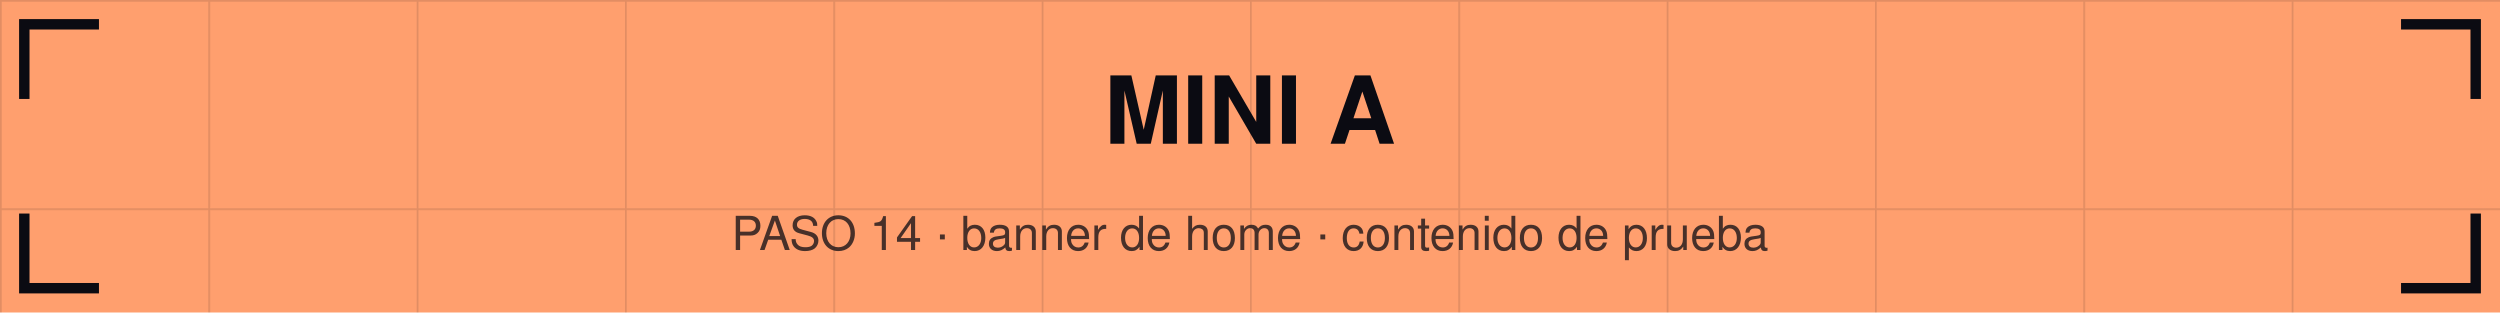
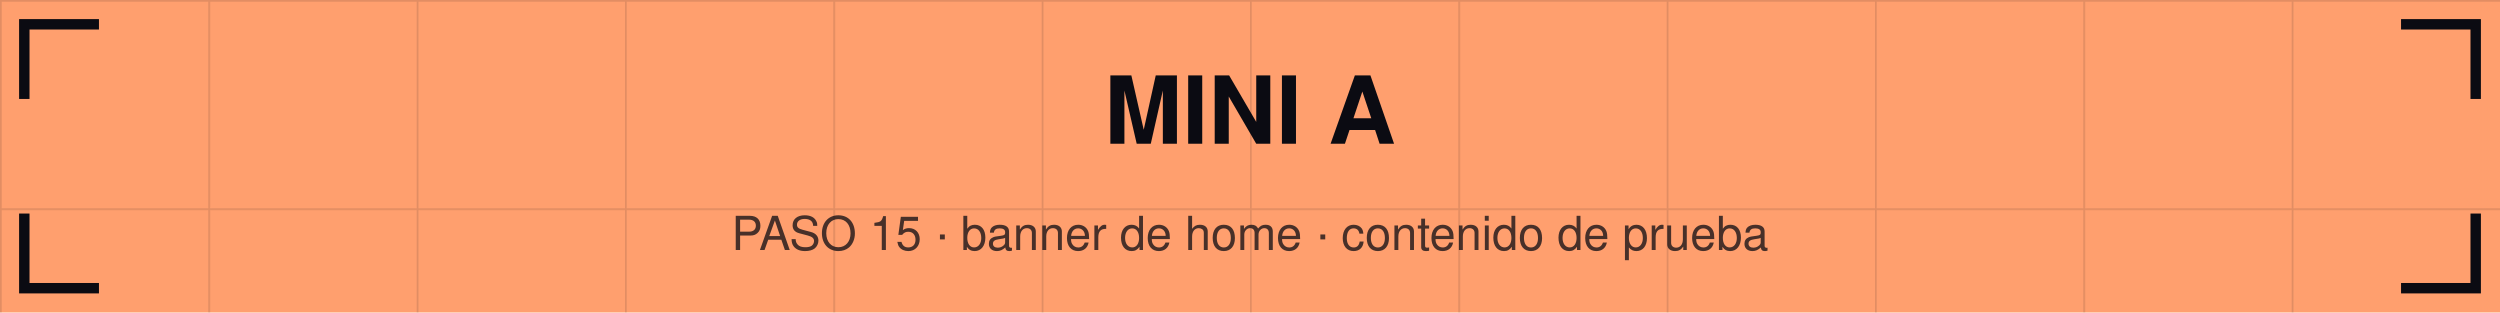
<svg xmlns="http://www.w3.org/2000/svg" viewBox="0 0 1440 180" width="1440" height="180">
  <defs>
    <pattern id="g" width="120" height="120" patternUnits="userSpaceOnUse">
      <path d="M120 0 L0 0 0 120" fill="none" stroke="#0b0b12" stroke-opacity="0.12" stroke-width="2" />
    </pattern>
  </defs>
  <rect width="1440" height="180" fill="#ff9f6e" />
  <rect width="1440" height="180" fill="url(#g)" />
  <path d="M14 54 V14 H54" stroke="#0b0b12" stroke-width="6" fill="none" stroke-linecap="square" />
  <path d="M1426 54 V14 H1386" stroke="#0b0b12" stroke-width="6" fill="none" stroke-linecap="square" />
  <path d="M14 126 V166 H54" stroke="#0b0b12" stroke-width="6" fill="none" stroke-linecap="square" />
  <path d="M1426 126 V166 H1386" stroke="#0b0b12" stroke-width="6" fill="none" stroke-linecap="square" />
  <text x="720" y="82.8" font-family="Helvetica,Arial,sans-serif" font-size="54" font-weight="bold" fill="#0b0b12" text-anchor="middle">MINI A</text>
-   <text x="720" y="144" font-family="Helvetica,Arial,sans-serif" font-size="27" fill="#0b0b12" fill-opacity="0.75" text-anchor="middle">PASO 14 · banner de home · contenido de prueba</text>
+   <text x="720" y="144" font-family="Helvetica,Arial,sans-serif" font-size="27" fill="#0b0b12" fill-opacity="0.75" text-anchor="middle">PASO 15 · banner de home · contenido de prueba</text>
</svg>
